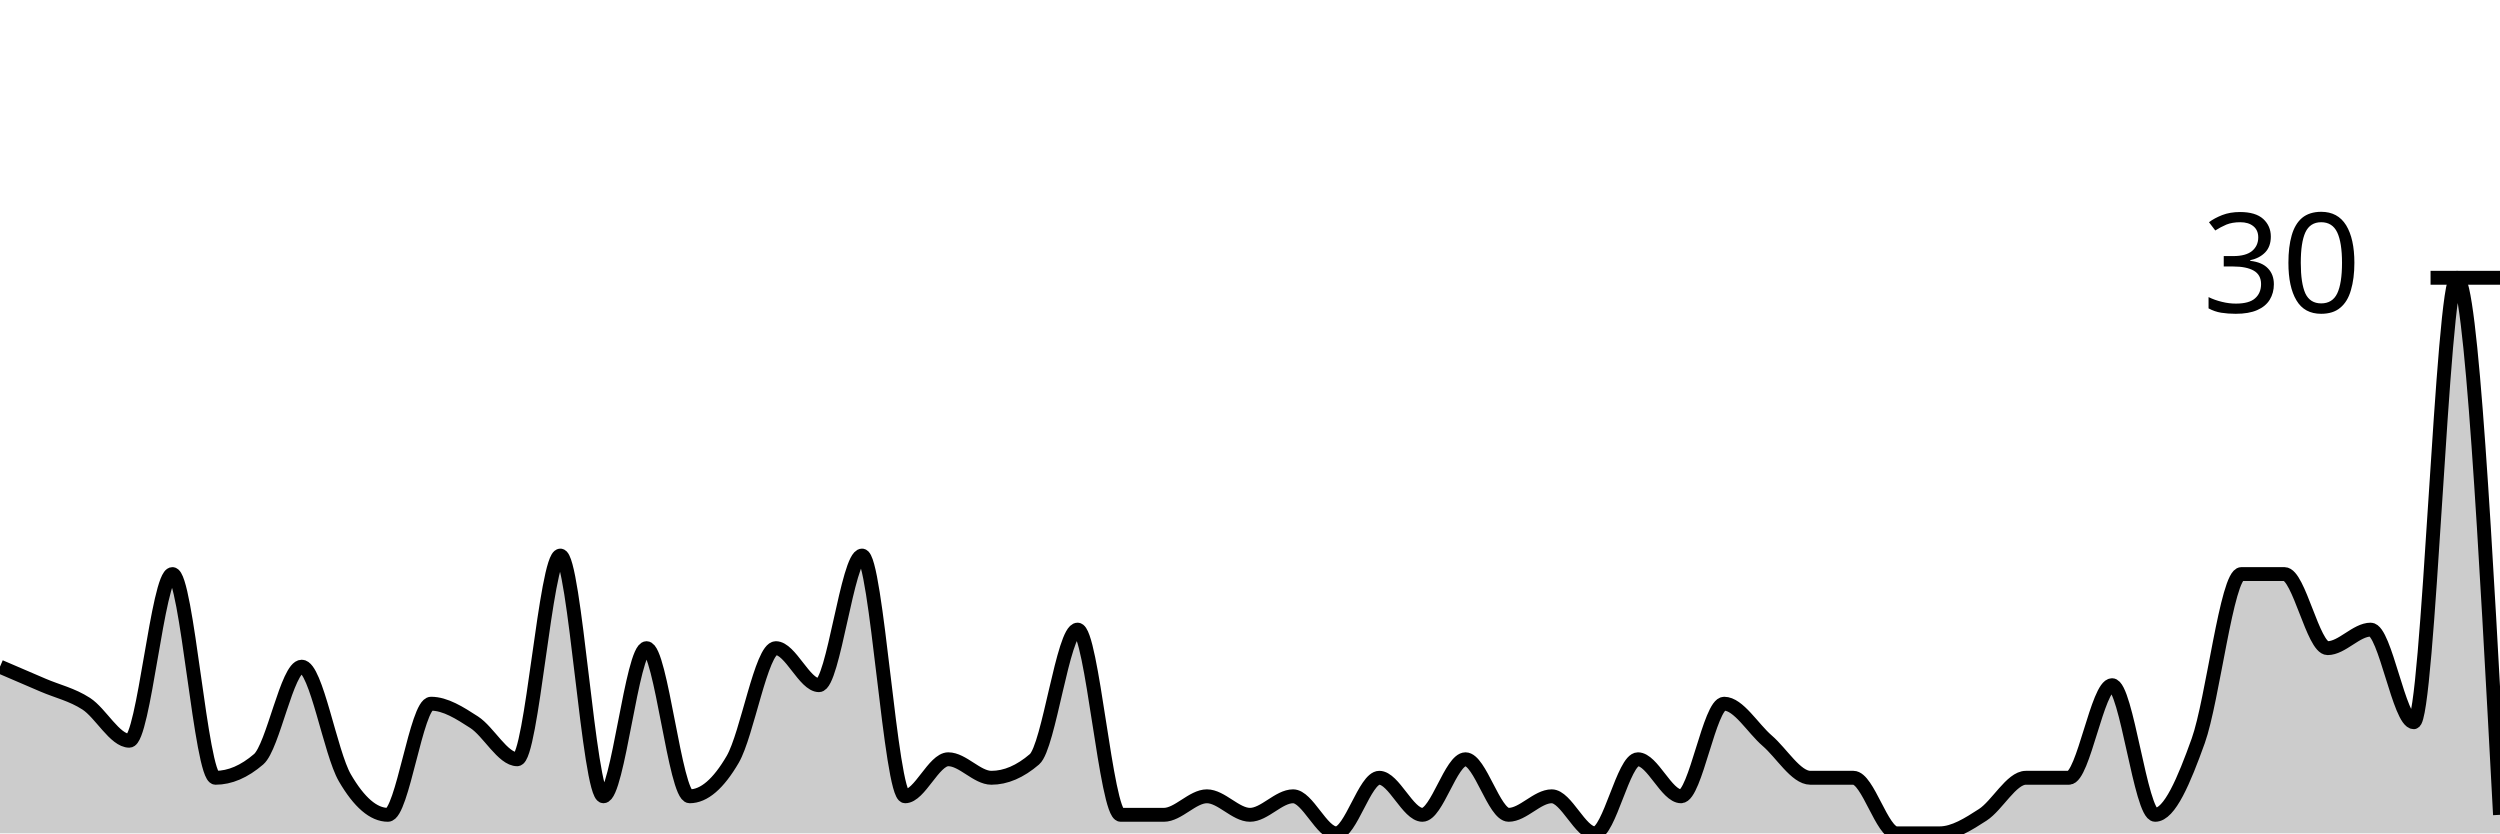
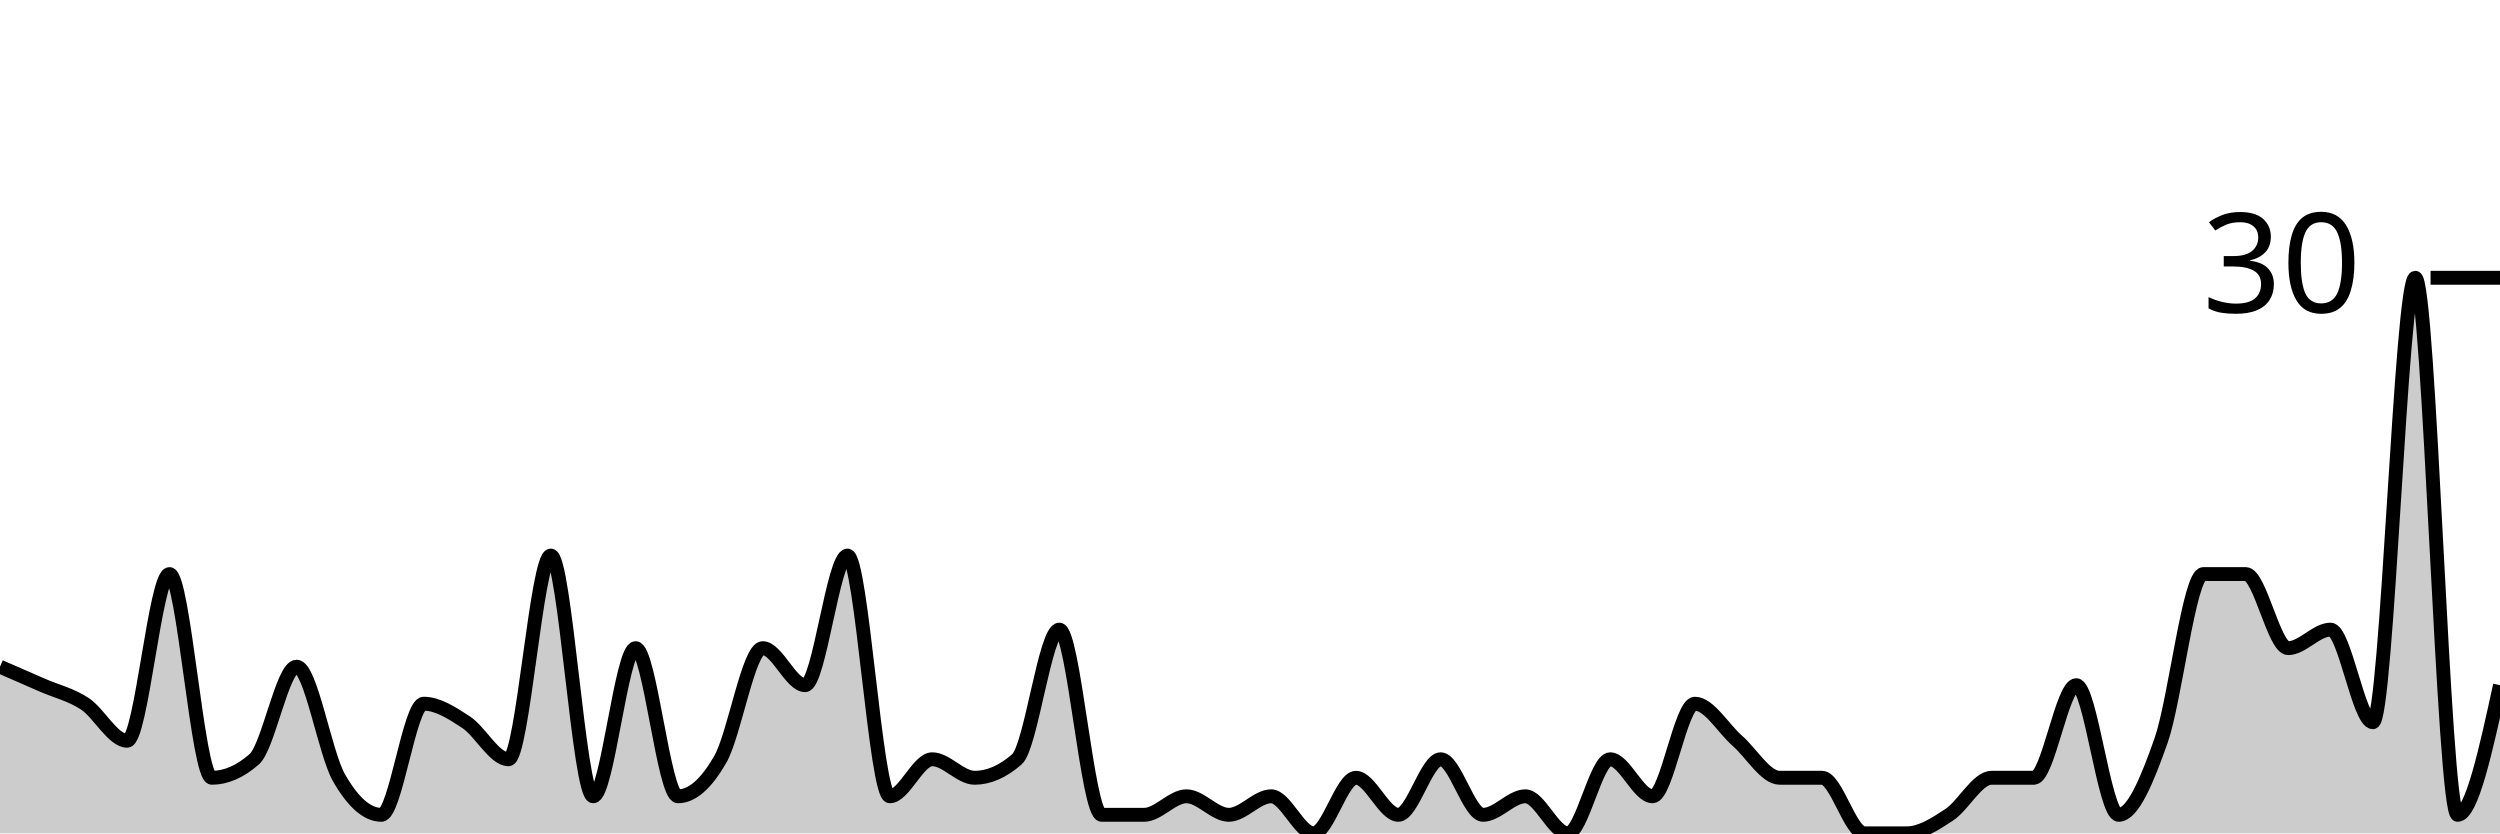
<svg xmlns="http://www.w3.org/2000/svg" viewBox="0 0 180 60">
  <g transform="translate(0,20)">
-     <path class="area" fill="rgba(0, 0, 0, 0.2)" d="M0,28C1.034,28.444,2.069,28.889,3.103,29.333C4.138,29.778,5.172,30,6.207,30.667C7.241,31.333,8.276,33.333,9.31,33.333C10.345,33.333,11.379,21.333,12.414,21.333C13.448,21.333,14.483,36,15.517,36C16.552,36,17.586,35.556,18.621,34.667C19.655,33.778,20.69,28,21.724,28C22.759,28,23.793,34.222,24.828,36C25.862,37.778,26.897,38.667,27.931,38.667C28.966,38.667,30,30.667,31.034,30.667C32.069,30.667,33.103,31.333,34.138,32C35.172,32.667,36.207,34.667,37.241,34.667C38.276,34.667,39.31,20,40.345,20C41.379,20,42.414,37.333,43.448,37.333C44.483,37.333,45.517,26.667,46.552,26.667C47.586,26.667,48.621,37.333,49.655,37.333C50.69,37.333,51.724,36.444,52.759,34.667C53.793,32.889,54.828,26.667,55.862,26.667C56.897,26.667,57.931,29.333,58.966,29.333C60,29.333,61.034,20,62.069,20C63.103,20,64.138,37.333,65.172,37.333C66.207,37.333,67.241,34.667,68.276,34.667C69.31,34.667,70.345,36,71.379,36C72.414,36,73.448,35.556,74.483,34.667C75.517,33.778,76.552,25.333,77.586,25.333C78.621,25.333,79.655,38.667,80.69,38.667C81.724,38.667,82.759,38.667,83.793,38.667C84.828,38.667,85.862,37.333,86.897,37.333C87.931,37.333,88.966,38.667,90,38.667C91.034,38.667,92.069,37.333,93.103,37.333C94.138,37.333,95.172,40,96.207,40C97.241,40,98.276,36,99.31,36C100.345,36,101.379,38.667,102.414,38.667C103.448,38.667,104.483,34.667,105.517,34.667C106.552,34.667,107.586,38.667,108.621,38.667C109.655,38.667,110.69,37.333,111.724,37.333C112.759,37.333,113.793,40,114.828,40C115.862,40,116.897,34.667,117.931,34.667C118.966,34.667,120,37.333,121.034,37.333C122.069,37.333,123.103,30.667,124.138,30.667C125.172,30.667,126.207,32.444,127.241,33.333C128.276,34.222,129.31,36,130.345,36C131.379,36,132.414,36,133.448,36C134.483,36,135.517,40,136.552,40C137.586,40,138.621,40,139.655,40C140.69,40,141.724,39.333,142.759,38.667C143.793,38,144.828,36,145.862,36C146.897,36,147.931,36,148.966,36C150,36,151.034,29.333,152.069,29.333C153.103,29.333,154.138,38.667,155.172,38.667C156.207,38.667,157.241,36.222,158.276,33.333C159.31,30.444,160.345,21.333,161.379,21.333C162.414,21.333,163.448,21.333,164.483,21.333C165.517,21.333,166.552,26.667,167.586,26.667C168.621,26.667,169.655,25.333,170.69,25.333C171.724,25.333,172.759,32,173.793,32C174.828,32,175.862,0,176.897,0C177.931,0,178.966,19.333,180,38.667L180,40C178.966,40,177.931,40,176.897,40C175.862,40,174.828,40,173.793,40C172.759,40,171.724,40,170.69,40C169.655,40,168.621,40,167.586,40C166.552,40,165.517,40,164.483,40C163.448,40,162.414,40,161.379,40C160.345,40,159.31,40,158.276,40C157.241,40,156.207,40,155.172,40C154.138,40,153.103,40,152.069,40C151.034,40,150,40,148.966,40C147.931,40,146.897,40,145.862,40C144.828,40,143.793,40,142.759,40C141.724,40,140.69,40,139.655,40C138.621,40,137.586,40,136.552,40C135.517,40,134.483,40,133.448,40C132.414,40,131.379,40,130.345,40C129.31,40,128.276,40,127.241,40C126.207,40,125.172,40,124.138,40C123.103,40,122.069,40,121.034,40C120,40,118.966,40,117.931,40C116.897,40,115.862,40,114.828,40C113.793,40,112.759,40,111.724,40C110.69,40,109.655,40,108.621,40C107.586,40,106.552,40,105.517,40C104.483,40,103.448,40,102.414,40C101.379,40,100.345,40,99.31,40C98.276,40,97.241,40,96.207,40C95.172,40,94.138,40,93.103,40C92.069,40,91.034,40,90,40C88.966,40,87.931,40,86.897,40C85.862,40,84.828,40,83.793,40C82.759,40,81.724,40,80.69,40C79.655,40,78.621,40,77.586,40C76.552,40,75.517,40,74.483,40C73.448,40,72.414,40,71.379,40C70.345,40,69.31,40,68.276,40C67.241,40,66.207,40,65.172,40C64.138,40,63.103,40,62.069,40C61.034,40,60,40,58.966,40C57.931,40,56.897,40,55.862,40C54.828,40,53.793,40,52.759,40C51.724,40,50.69,40,49.655,40C48.621,40,47.586,40,46.552,40C45.517,40,44.483,40,43.448,40C42.414,40,41.379,40,40.345,40C39.31,40,38.276,40,37.241,40C36.207,40,35.172,40,34.138,40C33.103,40,32.069,40,31.034,40C30,40,28.966,40,27.931,40C26.897,40,25.862,40,24.828,40C23.793,40,22.759,40,21.724,40C20.69,40,19.655,40,18.621,40C17.586,40,16.552,40,15.517,40C14.483,40,13.448,40,12.414,40C11.379,40,10.345,40,9.31,40C8.276,40,7.241,40,6.207,40C5.172,40,4.138,40,3.103,40C2.069,40,1.034,40,0,40Z" />
-     <path class="line" stroke="black" fill="none" d="M0,28C1.034,28.444,2.069,28.889,3.103,29.333C4.138,29.778,5.172,30,6.207,30.667C7.241,31.333,8.276,33.333,9.31,33.333C10.345,33.333,11.379,21.333,12.414,21.333C13.448,21.333,14.483,36,15.517,36C16.552,36,17.586,35.556,18.621,34.667C19.655,33.778,20.69,28,21.724,28C22.759,28,23.793,34.222,24.828,36C25.862,37.778,26.897,38.667,27.931,38.667C28.966,38.667,30,30.667,31.034,30.667C32.069,30.667,33.103,31.333,34.138,32C35.172,32.667,36.207,34.667,37.241,34.667C38.276,34.667,39.31,20,40.345,20C41.379,20,42.414,37.333,43.448,37.333C44.483,37.333,45.517,26.667,46.552,26.667C47.586,26.667,48.621,37.333,49.655,37.333C50.69,37.333,51.724,36.444,52.759,34.667C53.793,32.889,54.828,26.667,55.862,26.667C56.897,26.667,57.931,29.333,58.966,29.333C60,29.333,61.034,20,62.069,20C63.103,20,64.138,37.333,65.172,37.333C66.207,37.333,67.241,34.667,68.276,34.667C69.31,34.667,70.345,36,71.379,36C72.414,36,73.448,35.556,74.483,34.667C75.517,33.778,76.552,25.333,77.586,25.333C78.621,25.333,79.655,38.667,80.69,38.667C81.724,38.667,82.759,38.667,83.793,38.667C84.828,38.667,85.862,37.333,86.897,37.333C87.931,37.333,88.966,38.667,90,38.667C91.034,38.667,92.069,37.333,93.103,37.333C94.138,37.333,95.172,40,96.207,40C97.241,40,98.276,36,99.31,36C100.345,36,101.379,38.667,102.414,38.667C103.448,38.667,104.483,34.667,105.517,34.667C106.552,34.667,107.586,38.667,108.621,38.667C109.655,38.667,110.69,37.333,111.724,37.333C112.759,37.333,113.793,40,114.828,40C115.862,40,116.897,34.667,117.931,34.667C118.966,34.667,120,37.333,121.034,37.333C122.069,37.333,123.103,30.667,124.138,30.667C125.172,30.667,126.207,32.444,127.241,33.333C128.276,34.222,129.31,36,130.345,36C131.379,36,132.414,36,133.448,36C134.483,36,135.517,40,136.552,40C137.586,40,138.621,40,139.655,40C140.69,40,141.724,39.333,142.759,38.667C143.793,38,144.828,36,145.862,36C146.897,36,147.931,36,148.966,36C150,36,151.034,29.333,152.069,29.333C153.103,29.333,154.138,38.667,155.172,38.667C156.207,38.667,157.241,36.222,158.276,33.333C159.31,30.444,160.345,21.333,161.379,21.333C162.414,21.333,163.448,21.333,164.483,21.333C165.517,21.333,166.552,26.667,167.586,26.667C168.621,26.667,169.655,25.333,170.69,25.333C171.724,25.333,172.759,32,173.793,32C174.828,32,175.862,0,176.897,0C177.931,0,178.966,19.333,180,38.667" />
+     <path class="area" fill="rgba(0, 0, 0, 0.2)" d="M0,28C1.017,28.444,2.034,28.889,3.051,29.333C4.068,29.778,5.085,30,6.102,30.667C7.119,31.333,8.136,33.333,9.153,33.333C10.169,33.333,11.186,21.333,12.203,21.333C13.22,21.333,14.237,36,15.254,36C16.271,36,17.288,35.556,18.305,34.667C19.322,33.778,20.339,28,21.356,28C22.373,28,23.39,34.222,24.407,36C25.424,37.778,26.441,38.667,27.458,38.667C28.475,38.667,29.492,30.667,30.508,30.667C31.525,30.667,32.542,31.333,33.559,32C34.576,32.667,35.593,34.667,36.61,34.667C37.627,34.667,38.644,20,39.661,20C40.678,20,41.695,37.333,42.712,37.333C43.729,37.333,44.746,26.667,45.763,26.667C46.78,26.667,47.797,37.333,48.814,37.333C49.831,37.333,50.847,36.444,51.864,34.667C52.881,32.889,53.898,26.667,54.915,26.667C55.932,26.667,56.949,29.333,57.966,29.333C58.983,29.333,60,20,61.017,20C62.034,20,63.051,37.333,64.068,37.333C65.085,37.333,66.102,34.667,67.119,34.667C68.136,34.667,69.153,36,70.169,36C71.186,36,72.203,35.556,73.22,34.667C74.237,33.778,75.254,25.333,76.271,25.333C77.288,25.333,78.305,38.667,79.322,38.667C80.339,38.667,81.356,38.667,82.373,38.667C83.39,38.667,84.407,37.333,85.424,37.333C86.441,37.333,87.458,38.667,88.475,38.667C89.492,38.667,90.508,37.333,91.525,37.333C92.542,37.333,93.559,40,94.576,40C95.593,40,96.61,36,97.627,36C98.644,36,99.661,38.667,100.678,38.667C101.695,38.667,102.712,34.667,103.729,34.667C104.746,34.667,105.763,38.667,106.78,38.667C107.797,38.667,108.814,37.333,109.831,37.333C110.847,37.333,111.864,40,112.881,40C113.898,40,114.915,34.667,115.932,34.667C116.949,34.667,117.966,37.333,118.983,37.333C120,37.333,121.017,30.667,122.034,30.667C123.051,30.667,124.068,32.444,125.085,33.333C126.102,34.222,127.119,36,128.136,36C129.153,36,130.169,36,131.186,36C132.203,36,133.22,40,134.237,40C135.254,40,136.271,40,137.288,40C138.305,40,139.322,39.333,140.339,38.667C141.356,38,142.373,36,143.39,36C144.407,36,145.424,36,146.441,36C147.458,36,148.475,29.333,149.492,29.333C150.508,29.333,151.525,38.667,152.542,38.667C153.559,38.667,154.576,36.222,155.593,33.333C156.61,30.444,157.627,21.333,158.644,21.333C159.661,21.333,160.678,21.333,161.695,21.333C162.712,21.333,163.729,26.667,164.746,26.667C165.763,26.667,166.78,25.333,167.797,25.333C168.814,25.333,169.831,32,170.847,32C171.864,32,172.881,0,173.898,0C174.915,0,175.932,38.667,176.949,38.667C177.966,38.667,178.983,34,180,29.333L180,40C178.983,40,177.966,40,176.949,40C175.932,40,174.915,40,173.898,40C172.881,40,171.864,40,170.847,40C169.831,40,168.814,40,167.797,40C166.78,40,165.763,40,164.746,40C163.729,40,162.712,40,161.695,40C160.678,40,159.661,40,158.644,40C157.627,40,156.61,40,155.593,40C154.576,40,153.559,40,152.542,40C151.525,40,150.508,40,149.492,40C148.475,40,147.458,40,146.441,40C145.424,40,144.407,40,143.39,40C142.373,40,141.356,40,140.339,40C139.322,40,138.305,40,137.288,40C136.271,40,135.254,40,134.237,40C133.22,40,132.203,40,131.186,40C130.169,40,129.153,40,128.136,40C127.119,40,126.102,40,125.085,40C124.068,40,123.051,40,122.034,40C121.017,40,120,40,118.983,40C117.966,40,116.949,40,115.932,40C114.915,40,113.898,40,112.881,40C111.864,40,110.847,40,109.831,40C108.814,40,107.797,40,106.78,40C105.763,40,104.746,40,103.729,40C102.712,40,101.695,40,100.678,40C99.661,40,98.644,40,97.627,40C96.61,40,95.593,40,94.576,40C93.559,40,92.542,40,91.525,40C90.508,40,89.492,40,88.475,40C87.458,40,86.441,40,85.424,40C84.407,40,83.39,40,82.373,40C81.356,40,80.339,40,79.322,40C78.305,40,77.288,40,76.271,40C75.254,40,74.237,40,73.22,40C72.203,40,71.186,40,70.169,40C69.153,40,68.136,40,67.119,40C66.102,40,65.085,40,64.068,40C63.051,40,62.034,40,61.017,40C60,40,58.983,40,57.966,40C56.949,40,55.932,40,54.915,40C53.898,40,52.881,40,51.864,40C50.847,40,49.831,40,48.814,40C47.797,40,46.78,40,45.763,40C44.746,40,43.729,40,42.712,40C41.695,40,40.678,40,39.661,40C38.644,40,37.627,40,36.61,40C35.593,40,34.576,40,33.559,40C32.542,40,31.525,40,30.508,40C29.492,40,28.475,40,27.458,40C26.441,40,25.424,40,24.407,40C23.39,40,22.373,40,21.356,40C20.339,40,19.322,40,18.305,40C17.288,40,16.271,40,15.254,40C14.237,40,13.22,40,12.203,40C11.186,40,10.169,40,9.153,40C8.136,40,7.119,40,6.102,40C5.085,40,4.068,40,3.051,40C2.034,40,1.017,40,0,40Z" />
+     <path class="line" stroke="black" fill="none" d="M0,28C1.017,28.444,2.034,28.889,3.051,29.333C4.068,29.778,5.085,30,6.102,30.667C7.119,31.333,8.136,33.333,9.153,33.333C10.169,33.333,11.186,21.333,12.203,21.333C13.22,21.333,14.237,36,15.254,36C16.271,36,17.288,35.556,18.305,34.667C19.322,33.778,20.339,28,21.356,28C22.373,28,23.39,34.222,24.407,36C25.424,37.778,26.441,38.667,27.458,38.667C28.475,38.667,29.492,30.667,30.508,30.667C31.525,30.667,32.542,31.333,33.559,32C34.576,32.667,35.593,34.667,36.61,34.667C37.627,34.667,38.644,20,39.661,20C40.678,20,41.695,37.333,42.712,37.333C43.729,37.333,44.746,26.667,45.763,26.667C46.78,26.667,47.797,37.333,48.814,37.333C49.831,37.333,50.847,36.444,51.864,34.667C52.881,32.889,53.898,26.667,54.915,26.667C55.932,26.667,56.949,29.333,57.966,29.333C58.983,29.333,60,20,61.017,20C62.034,20,63.051,37.333,64.068,37.333C65.085,37.333,66.102,34.667,67.119,34.667C68.136,34.667,69.153,36,70.169,36C71.186,36,72.203,35.556,73.22,34.667C74.237,33.778,75.254,25.333,76.271,25.333C77.288,25.333,78.305,38.667,79.322,38.667C80.339,38.667,81.356,38.667,82.373,38.667C83.39,38.667,84.407,37.333,85.424,37.333C86.441,37.333,87.458,38.667,88.475,38.667C89.492,38.667,90.508,37.333,91.525,37.333C92.542,37.333,93.559,40,94.576,40C95.593,40,96.61,36,97.627,36C98.644,36,99.661,38.667,100.678,38.667C101.695,38.667,102.712,34.667,103.729,34.667C104.746,34.667,105.763,38.667,106.78,38.667C107.797,38.667,108.814,37.333,109.831,37.333C110.847,37.333,111.864,40,112.881,40C113.898,40,114.915,34.667,115.932,34.667C116.949,34.667,117.966,37.333,118.983,37.333C120,37.333,121.017,30.667,122.034,30.667C123.051,30.667,124.068,32.444,125.085,33.333C126.102,34.222,127.119,36,128.136,36C129.153,36,130.169,36,131.186,36C132.203,36,133.22,40,134.237,40C135.254,40,136.271,40,137.288,40C138.305,40,139.322,39.333,140.339,38.667C141.356,38,142.373,36,143.39,36C144.407,36,145.424,36,146.441,36C147.458,36,148.475,29.333,149.492,29.333C150.508,29.333,151.525,38.667,152.542,38.667C153.559,38.667,154.576,36.222,155.593,33.333C156.61,30.444,157.627,21.333,158.644,21.333C159.661,21.333,160.678,21.333,161.695,21.333C162.712,21.333,163.729,26.667,164.746,26.667C165.763,26.667,166.78,25.333,167.797,25.333C168.814,25.333,169.831,32,170.847,32C171.864,32,172.881,0,173.898,0C174.915,0,175.932,38.667,176.949,38.667C177.966,38.667,178.983,34,180,29.333" />
    <path class="axis-ceiling" stroke-width="1" stroke="black" fill="none" d="M175,0L180,0" />
    <text class="axis-ceiling-label" font-family="sans-serif" text-anchor="end" font-size="10px" x="170" y="2.5">30</text>
  </g>
</svg>
